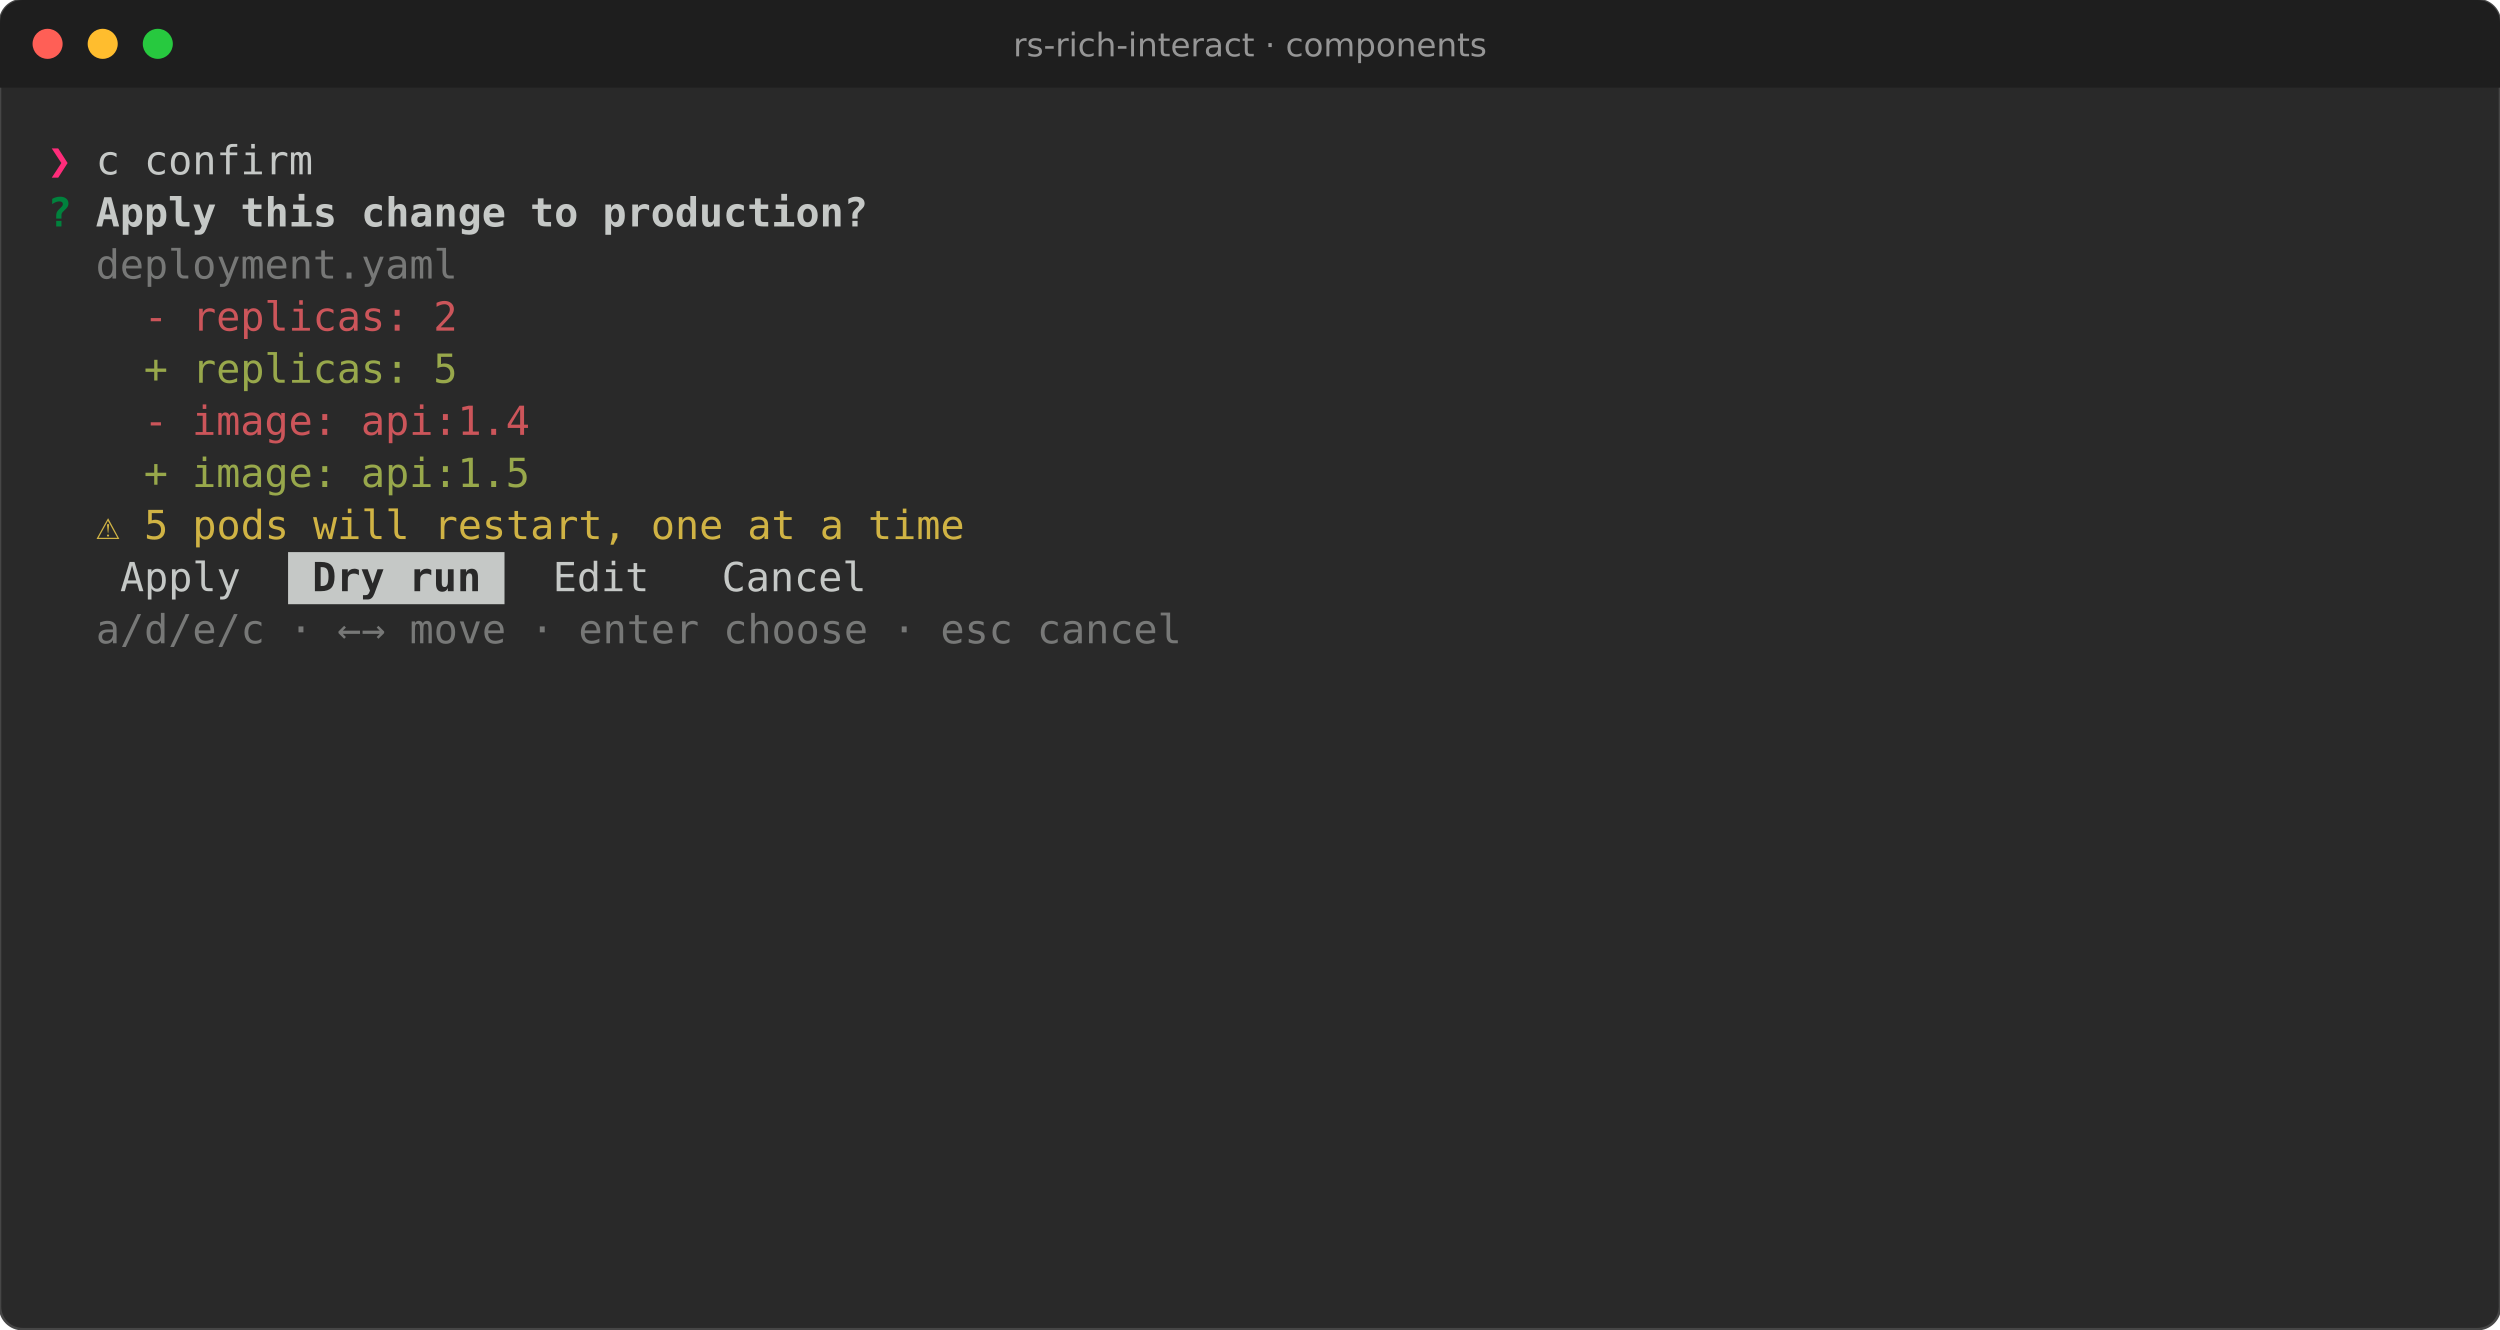
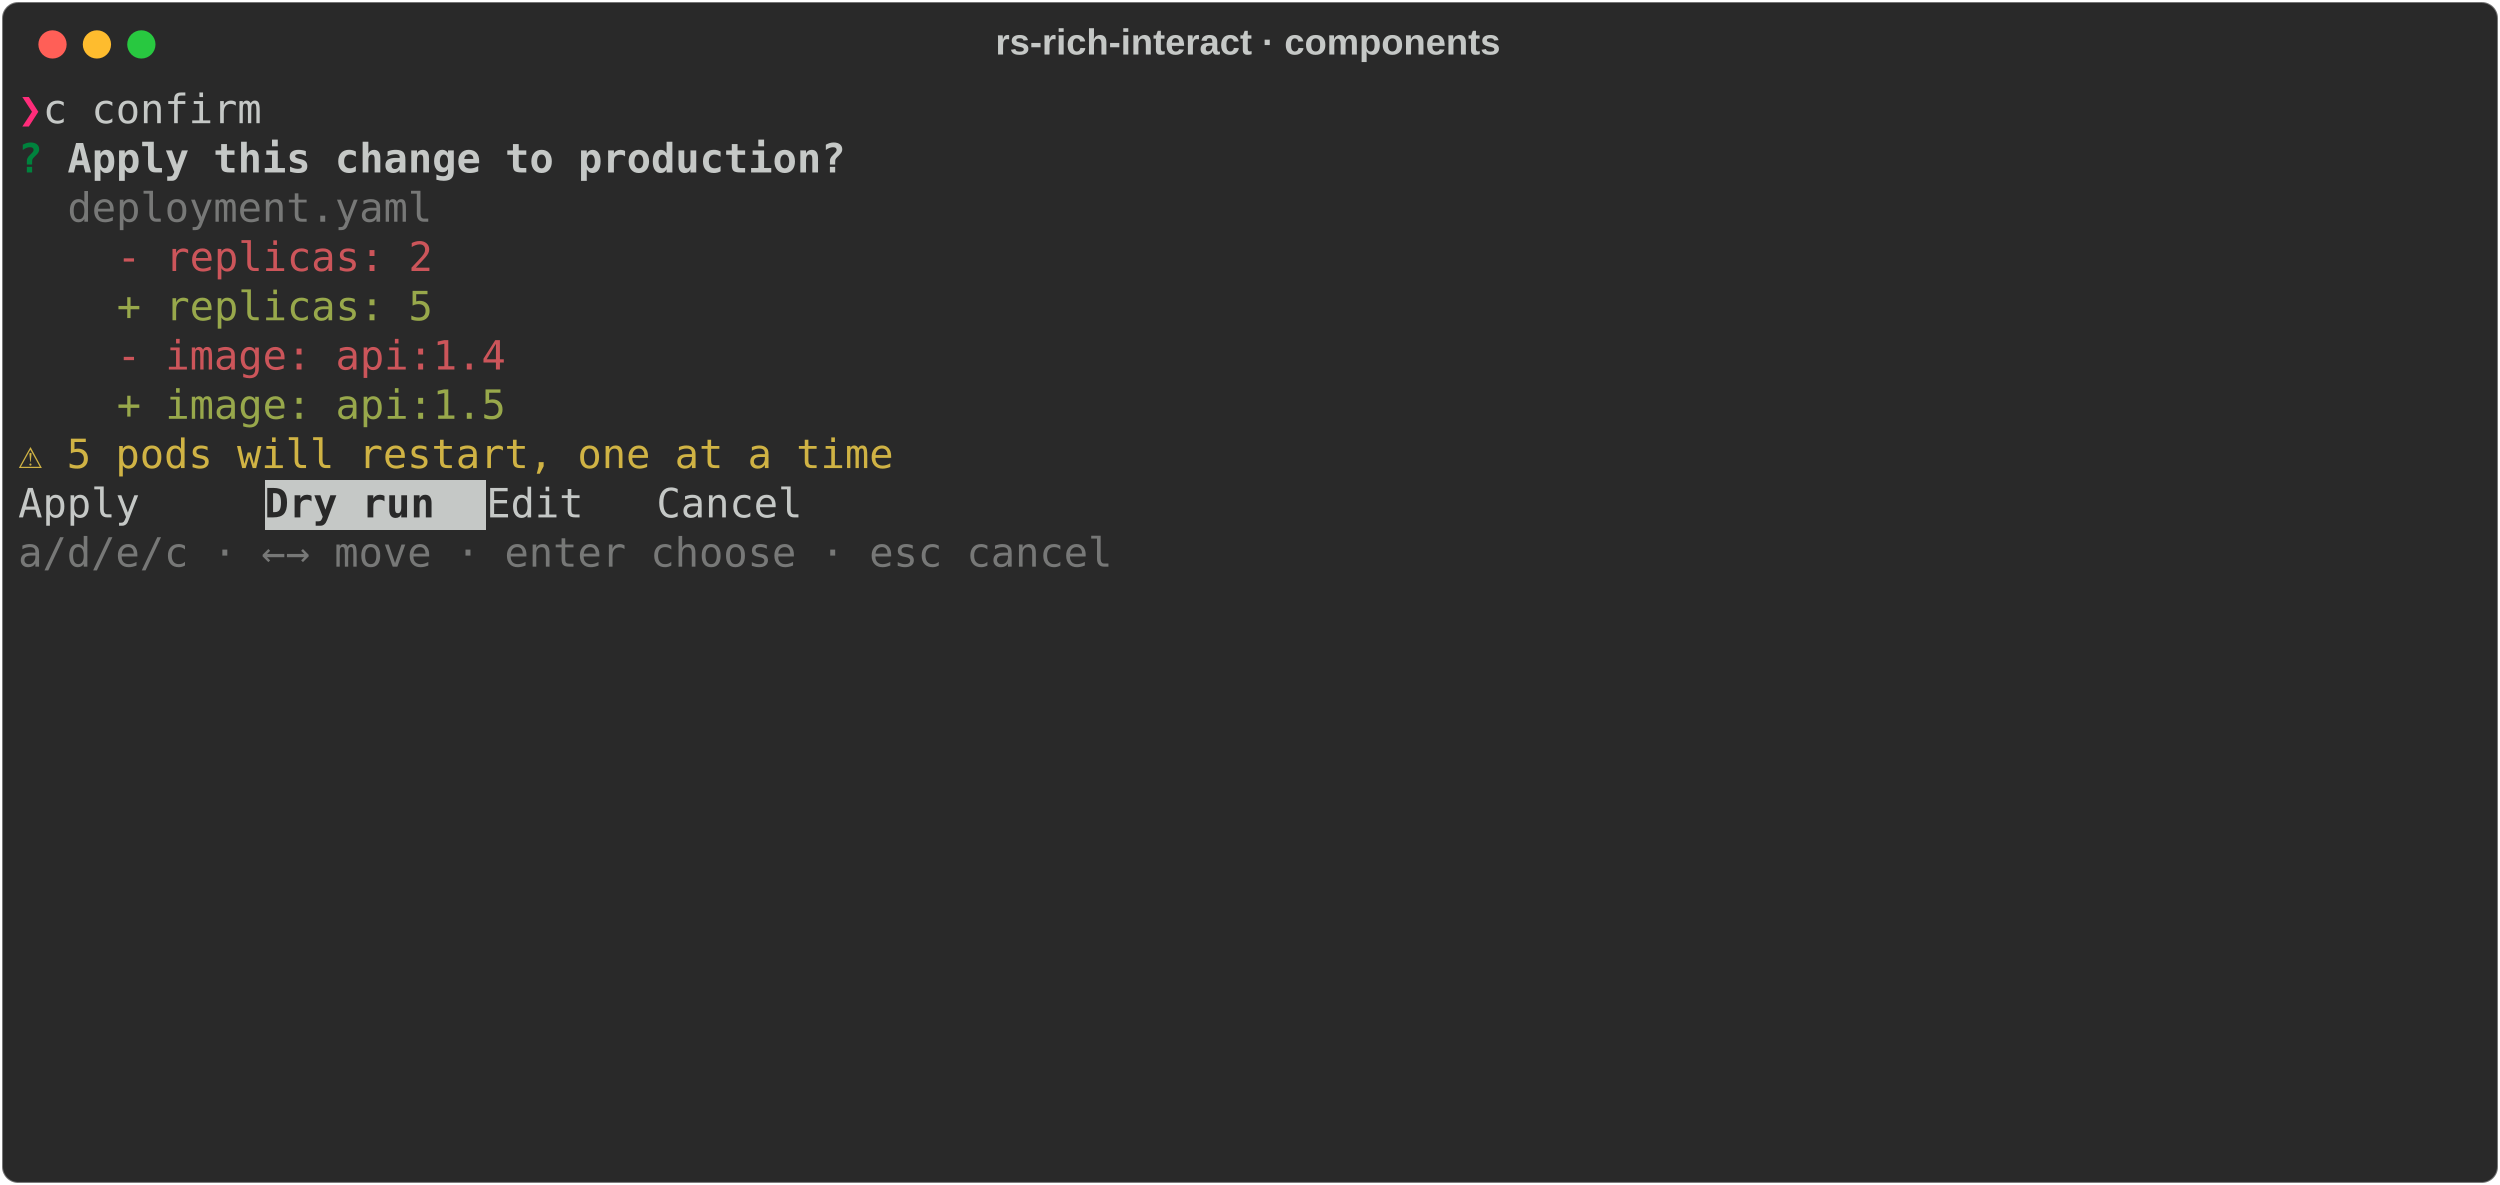
- <svg xmlns="http://www.w3.org/2000/svg" viewBox="0 0 998.0 530.6" font-family="Fira Code, DejaVu Sans Mono, Menlo, monospace" font-size="16">
-   <rect width="100%" height="100%" rx="9" fill="#292929" stroke="#464646" />
-   <path d="M0 9a9 9 0 0 1 9-9h980.0a9 9 0 0 1 9 9v26h-998.0z" fill="#1e1e1e" />
-   <circle cx="19" cy="17.5" r="6" fill="#ff5f56" />
-   <circle cx="41" cy="17.5" r="6" fill="#ffbd2e" />
-   <circle cx="63" cy="17.5" r="6" fill="#27c93f" />
-   <text x="499.0" y="22.5" fill="#969696" font-family="DejaVu Sans, sans-serif" font-size="13" text-anchor="middle">rs-rich-interact · components</text>
-   <text x="19.0" y="69.6" fill="#ff2c7a" font-weight="bold" textLength="9.6" lengthAdjust="spacingAndGlyphs" xml:space="preserve">❯</text>
-   <text x="28.6" y="69.6" fill="#c5c8c6" textLength="950.4" lengthAdjust="spacingAndGlyphs" xml:space="preserve"> c confirm                                                                                         </text>
-   <text x="19.0" y="90.4" fill="#00823d" font-weight="bold" textLength="9.6" lengthAdjust="spacingAndGlyphs" xml:space="preserve">?</text>
-   <text x="38.2" y="90.4" fill="#c5c8c6" font-weight="bold" textLength="307.2" lengthAdjust="spacingAndGlyphs" xml:space="preserve">Apply this change to production?</text>
-   <text x="38.2" y="111.2" fill="#777877" textLength="144.0" lengthAdjust="spacingAndGlyphs" xml:space="preserve">deployment.yaml</text>
-   <text x="57.4" y="132.0" fill="#cc555a" textLength="124.8" lengthAdjust="spacingAndGlyphs" xml:space="preserve">- replicas: 2</text>
-   <text x="57.4" y="152.8" fill="#98a84b" textLength="124.8" lengthAdjust="spacingAndGlyphs" xml:space="preserve">+ replicas: 5</text>
-   <text x="57.4" y="173.6" fill="#cc555a" textLength="153.6" lengthAdjust="spacingAndGlyphs" xml:space="preserve">- image: api:1.4</text>
-   <text x="57.4" y="194.4" fill="#98a84b" textLength="153.6" lengthAdjust="spacingAndGlyphs" xml:space="preserve">+ image: api:1.5</text>
-   <text x="19.0" y="215.2" fill="#d0b344" textLength="364.8" lengthAdjust="spacingAndGlyphs" xml:space="preserve">  ⚠ 5 pods will restart, one at a time</text>
-   <text x="19.0" y="236.0" fill="#c5c8c6" textLength="96.0" lengthAdjust="spacingAndGlyphs" xml:space="preserve">   Apply  </text>
-   <rect x="115.0" y="220.4" width="86.4" height="20.8" fill="#c5c8c6" />
-   <text x="115.0" y="236.0" fill="#292929" font-weight="bold" textLength="86.4" lengthAdjust="spacingAndGlyphs" xml:space="preserve"> Dry run </text>
-   <text x="201.4" y="236.0" fill="#c5c8c6" textLength="777.6" lengthAdjust="spacingAndGlyphs" xml:space="preserve">  Edit   Cancel                                                                  </text>
-   <text x="19.0" y="256.8" fill="#777877" textLength="451.2" lengthAdjust="spacingAndGlyphs" xml:space="preserve">  a/d/e/c · ←→ move · enter choose · esc cancel</text>
+ <svg xmlns="http://www.w3.org/2000/svg" class="rich-terminal" viewBox="0 0 1238 586.8">
+   <style>
+ 
+     @font-face {
+         font-family: "Fira Code";
+         src: local("FiraCode-Regular"),
+                 url("https://cdnjs.cloudflare.com/ajax/libs/firacode/6.2.0/woff2/FiraCode-Regular.woff2") format("woff2"),
+                 url("https://cdnjs.cloudflare.com/ajax/libs/firacode/6.2.0/woff/FiraCode-Regular.woff") format("woff");
+         font-style: normal;
+         font-weight: 400;
+     }
+     @font-face {
+         font-family: "Fira Code";
+         src: local("FiraCode-Bold"),
+                 url("https://cdnjs.cloudflare.com/ajax/libs/firacode/6.2.0/woff2/FiraCode-Bold.woff2") format("woff2"),
+                 url("https://cdnjs.cloudflare.com/ajax/libs/firacode/6.2.0/woff/FiraCode-Bold.woff") format("woff");
+         font-style: bold;
+         font-weight: 700;
+     }
+ 
+     .rich-record-matrix {
+         font-family: Fira Code, monospace;
+         font-size: 20px;
+         line-height: 24.4px;
+         font-variant-east-asian: full-width;
+     }
+ 
+     .rich-record-title {
+         font-size: 18px;
+         font-weight: bold;
+         font-family: arial;
+     }
+ 
+     .rich-record-r1 { fill: #ff2c7a;font-weight: bold }
+ .rich-record-r2 { fill: #c5c8c6 }
+ .rich-record-r3 { fill: #00823d;font-weight: bold }
+ .rich-record-r4 { fill: #c5c8c6;font-weight: bold }
+ .rich-record-r5 { fill: #777877 }
+ .rich-record-r6 { fill: #cc555a }
+ .rich-record-r7 { fill: #98a84b }
+ .rich-record-r8 { fill: #d0b344 }
+ .rich-record-r9 { fill: #292929;font-weight: bold }
+     </style>
+   <defs>
+     <clipPath id="rich-record-clip-terminal">
+       <rect x="0" y="0" width="1219.0" height="535.8" />
+     </clipPath>
+     <clipPath id="rich-record-line-0">
+       <rect x="0" y="1.5" width="1220" height="24.65" />
+     </clipPath>
+     <clipPath id="rich-record-line-1">
+       <rect x="0" y="25.9" width="1220" height="24.65" />
+     </clipPath>
+     <clipPath id="rich-record-line-2">
+       <rect x="0" y="50.3" width="1220" height="24.65" />
+     </clipPath>
+     <clipPath id="rich-record-line-3">
+       <rect x="0" y="74.7" width="1220" height="24.65" />
+     </clipPath>
+     <clipPath id="rich-record-line-4">
+       <rect x="0" y="99.1" width="1220" height="24.65" />
+     </clipPath>
+     <clipPath id="rich-record-line-5">
+       <rect x="0" y="123.5" width="1220" height="24.65" />
+     </clipPath>
+     <clipPath id="rich-record-line-6">
+       <rect x="0" y="147.9" width="1220" height="24.65" />
+     </clipPath>
+     <clipPath id="rich-record-line-7">
+       <rect x="0" y="172.3" width="1220" height="24.65" />
+     </clipPath>
+     <clipPath id="rich-record-line-8">
+       <rect x="0" y="196.7" width="1220" height="24.65" />
+     </clipPath>
+     <clipPath id="rich-record-line-9">
+       <rect x="0" y="221.1" width="1220" height="24.65" />
+     </clipPath>
+     <clipPath id="rich-record-line-10">
+       <rect x="0" y="245.5" width="1220" height="24.65" />
+     </clipPath>
+     <clipPath id="rich-record-line-11">
+       <rect x="0" y="269.9" width="1220" height="24.65" />
+     </clipPath>
+     <clipPath id="rich-record-line-12">
+       <rect x="0" y="294.3" width="1220" height="24.65" />
+     </clipPath>
+     <clipPath id="rich-record-line-13">
+       <rect x="0" y="318.7" width="1220" height="24.65" />
+     </clipPath>
+     <clipPath id="rich-record-line-14">
+       <rect x="0" y="343.1" width="1220" height="24.65" />
+     </clipPath>
+     <clipPath id="rich-record-line-15">
+       <rect x="0" y="367.5" width="1220" height="24.65" />
+     </clipPath>
+     <clipPath id="rich-record-line-16">
+       <rect x="0" y="391.9" width="1220" height="24.65" />
+     </clipPath>
+     <clipPath id="rich-record-line-17">
+       <rect x="0" y="416.3" width="1220" height="24.65" />
+     </clipPath>
+     <clipPath id="rich-record-line-18">
+       <rect x="0" y="440.7" width="1220" height="24.65" />
+     </clipPath>
+     <clipPath id="rich-record-line-19">
+       <rect x="0" y="465.1" width="1220" height="24.65" />
+     </clipPath>
+     <clipPath id="rich-record-line-20">
+       <rect x="0" y="489.5" width="1220" height="24.65" />
+     </clipPath>
+   </defs>
+   <rect fill="#292929" stroke="rgba(255,255,255,0.35)" stroke-width="1" x="1" y="1" width="1236" height="584.8" rx="8" />
+   <text class="rich-record-title" fill="#c5c8c6" text-anchor="middle" x="618" y="27">rs-rich-interact · components</text>
+   <g transform="translate(26,22)">
+     <circle cx="0" cy="0" r="7" fill="#ff5f57" />
+     <circle cx="22" cy="0" r="7" fill="#febc2e" />
+     <circle cx="44" cy="0" r="7" fill="#28c840" />
+   </g>
+   <g transform="translate(9, 41)" clip-path="url(#rich-record-clip-terminal)">
+     <rect fill="#c5c8c6" x="122" y="196.7" width="109.8" height="24.65" shape-rendering="crispEdges" />
+     <g class="rich-record-matrix">
+       <text class="rich-record-r1" x="0" y="20" textLength="12.2" clip-path="url(#rich-record-line-0)">❯</text>
+       <text class="rich-record-r2" x="12.2" y="20" textLength="1207.8" clip-path="url(#rich-record-line-0)"> c confirm                                                                                         </text>
+       <text class="rich-record-r2" x="1220" y="20" textLength="12.2" clip-path="url(#rich-record-line-0)">
+ </text>
+       <text class="rich-record-r3" x="0" y="44.4" textLength="12.2" clip-path="url(#rich-record-line-1)">?</text>
+       <text class="rich-record-r4" x="24.4" y="44.4" textLength="390.4" clip-path="url(#rich-record-line-1)">Apply this change to production?</text>
+       <text class="rich-record-r2" x="1220" y="44.4" textLength="12.2" clip-path="url(#rich-record-line-1)">
+ </text>
+       <text class="rich-record-r5" x="24.4" y="68.8" textLength="183" clip-path="url(#rich-record-line-2)">deployment.yaml</text>
+       <text class="rich-record-r2" x="1220" y="68.8" textLength="12.2" clip-path="url(#rich-record-line-2)">
+ </text>
+       <text class="rich-record-r6" x="48.8" y="93.2" textLength="158.6" clip-path="url(#rich-record-line-3)">- replicas: 2</text>
+       <text class="rich-record-r2" x="1220" y="93.2" textLength="12.2" clip-path="url(#rich-record-line-3)">
+ </text>
+       <text class="rich-record-r7" x="48.8" y="117.6" textLength="158.6" clip-path="url(#rich-record-line-4)">+ replicas: 5</text>
+       <text class="rich-record-r2" x="1220" y="117.6" textLength="12.2" clip-path="url(#rich-record-line-4)">
+ </text>
+       <text class="rich-record-r6" x="48.8" y="142" textLength="195.2" clip-path="url(#rich-record-line-5)">- image: api:1.4</text>
+       <text class="rich-record-r2" x="1220" y="142" textLength="12.2" clip-path="url(#rich-record-line-5)">
+ </text>
+       <text class="rich-record-r7" x="48.8" y="166.4" textLength="195.2" clip-path="url(#rich-record-line-6)">+ image: api:1.5</text>
+       <text class="rich-record-r2" x="1220" y="166.4" textLength="12.2" clip-path="url(#rich-record-line-6)">
+ </text>
+       <text class="rich-record-r8" x="0" y="190.8" textLength="463.6" clip-path="url(#rich-record-line-7)">  ⚠ 5 pods will restart, one at a time</text>
+       <text class="rich-record-r2" x="1220" y="190.8" textLength="12.2" clip-path="url(#rich-record-line-7)">
+ </text>
+       <text class="rich-record-r2" x="0" y="215.2" textLength="122" clip-path="url(#rich-record-line-8)">   Apply  </text>
+       <text class="rich-record-r9" x="122" y="215.2" textLength="109.8" clip-path="url(#rich-record-line-8)"> Dry run </text>
+       <text class="rich-record-r2" x="231.8" y="215.2" textLength="988.2" clip-path="url(#rich-record-line-8)">  Edit   Cancel                                                                  </text>
+       <text class="rich-record-r2" x="1220" y="215.2" textLength="12.2" clip-path="url(#rich-record-line-8)">
+ </text>
+       <text class="rich-record-r5" x="0" y="239.6" textLength="573.4" clip-path="url(#rich-record-line-9)">  a/d/e/c · ←→ move · enter choose · esc cancel</text>
+       <text class="rich-record-r2" x="1220" y="239.6" textLength="12.2" clip-path="url(#rich-record-line-9)">
+ </text>
+       <text class="rich-record-r2" x="1220" y="264" textLength="12.2" clip-path="url(#rich-record-line-10)">
+ </text>
+       <text class="rich-record-r2" x="1220" y="288.4" textLength="12.2" clip-path="url(#rich-record-line-11)">
+ </text>
+       <text class="rich-record-r2" x="1220" y="312.8" textLength="12.2" clip-path="url(#rich-record-line-12)">
+ </text>
+       <text class="rich-record-r2" x="1220" y="337.2" textLength="12.2" clip-path="url(#rich-record-line-13)">
+ </text>
+       <text class="rich-record-r2" x="1220" y="361.6" textLength="12.2" clip-path="url(#rich-record-line-14)">
+ </text>
+       <text class="rich-record-r2" x="1220" y="386" textLength="12.2" clip-path="url(#rich-record-line-15)">
+ </text>
+       <text class="rich-record-r2" x="1220" y="410.4" textLength="12.2" clip-path="url(#rich-record-line-16)">
+ </text>
+       <text class="rich-record-r2" x="1220" y="434.8" textLength="12.2" clip-path="url(#rich-record-line-17)">
+ </text>
+       <text class="rich-record-r2" x="1220" y="459.2" textLength="12.2" clip-path="url(#rich-record-line-18)">
+ </text>
+       <text class="rich-record-r2" x="1220" y="483.6" textLength="12.2" clip-path="url(#rich-record-line-19)">
+ </text>
+       <text class="rich-record-r2" x="1220" y="508" textLength="12.2" clip-path="url(#rich-record-line-20)">
+ </text>
+     </g>
+   </g>
</svg>
